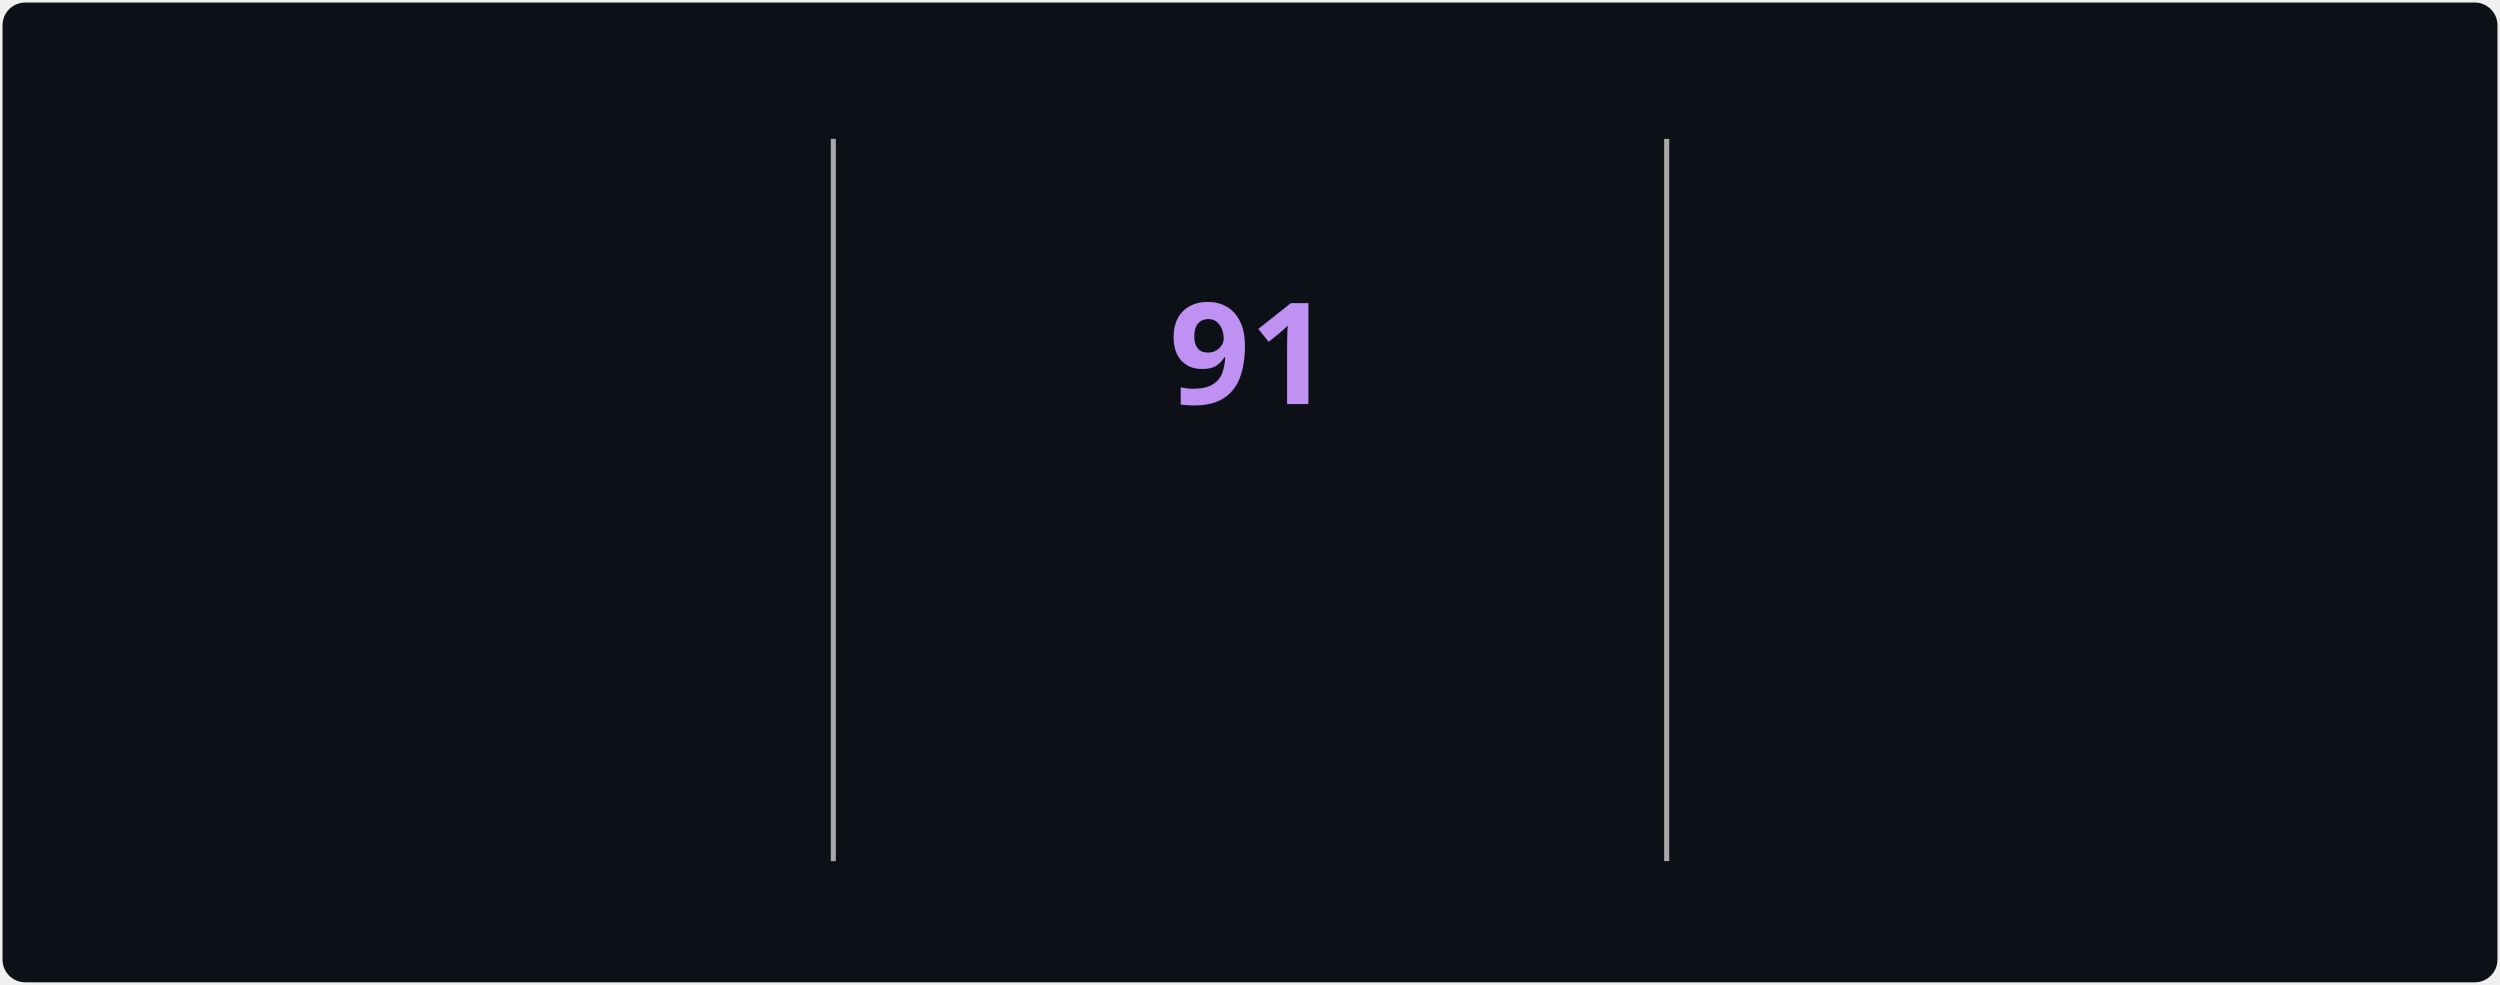
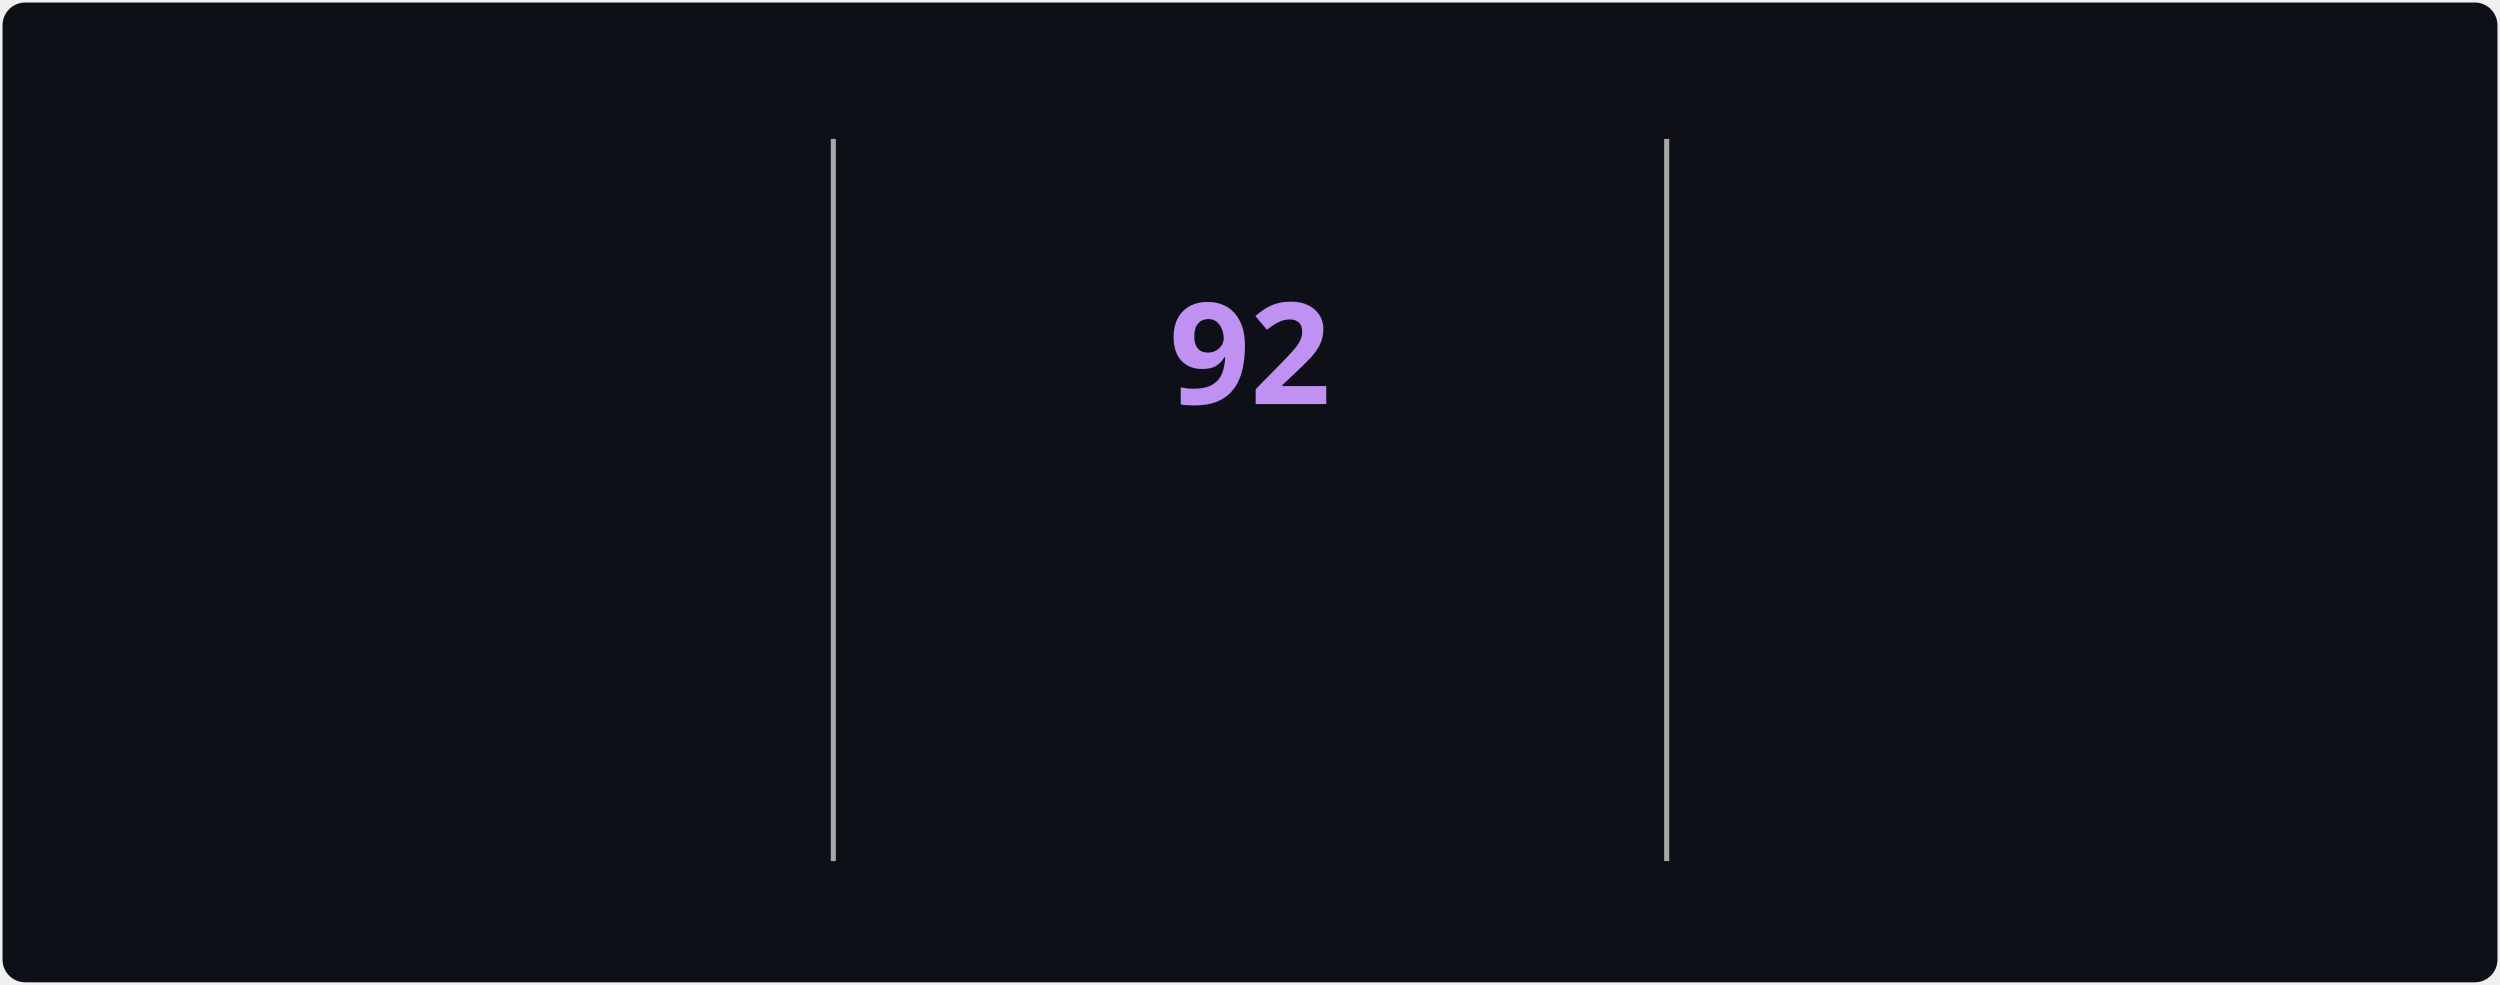
<svg xmlns="http://www.w3.org/2000/svg" style="isolation: isolate" viewBox="0 0 495 195" width="495px" height="195px" direction="ltr">
  <style>
            @keyframes currstreak {
                0% { font-size: 3px; opacity: 0.2; }
                80% { font-size: 34px; opacity: 1; }
                100% { font-size: 28px; opacity: 1; }
            }
            @keyframes fadein {
                0% { opacity: 0; }
                100% { opacity: 1; }
            }
        </style>
  <defs>
    <clipPath id="outer_rectangle">
      <rect width="495" height="195" rx="4.5" />
    </clipPath>
    <mask id="mask_out_ring_behind_fire">
      <rect width="495" height="195" fill="white" />
      <ellipse id="mask-ellipse" cx="247.5" cy="32" rx="13" ry="18" fill="black" />
    </mask>
  </defs>
  <g clip-path="url(#outer_rectangle)">
    <g style="isolation: isolate">
      <rect stroke="#000000" stroke-opacity="0" fill="#0d1117" rx="4.5" x="0.5" y="0.5" width="494" height="194" />
    </g>
    <g style="isolation: isolate">
      <line x1="165" y1="28" x2="165" y2="170" vector-effect="non-scaling-stroke" stroke-width="1" stroke="#A8A8A8" stroke-linejoin="miter" stroke-linecap="square" stroke-miterlimit="3" />
      <line x1="330" y1="28" x2="330" y2="170" vector-effect="non-scaling-stroke" stroke-width="1" stroke="#A8A8A8" stroke-linejoin="miter" stroke-linecap="square" stroke-miterlimit="3" />
    </g>
    <g style="isolation: isolate">
      <g transform="translate(82.5, 48)">
        <text x="0" y="32" stroke-width="0" text-anchor="middle" fill="#70A5FD" stroke="none" font-family="&quot;Segoe UI&quot;, Ubuntu, sans-serif" font-weight="700" font-size="28px" font-style="normal" style="opacity: 0; animation: fadein 0.5s linear forwards 0.6s">
-                         3,226
+                         3,239
                    </text>
      </g>
      <g transform="translate(82.5, 84)">
        <text x="0" y="32" stroke-width="0" text-anchor="middle" fill="#c9d1d9" stroke="none" font-family="&quot;Segoe UI&quot;, Ubuntu, sans-serif" font-weight="400" font-size="14px" font-style="normal" style="opacity: 0; animation: fadein 0.5s linear forwards 0.7s">
                        Total Contributions
                    </text>
      </g>
      <g transform="translate(82.5, 114)">
        <text x="0" y="32" stroke-width="0" text-anchor="middle" fill="#c9d1d9" stroke="none" font-family="&quot;Segoe UI&quot;, Ubuntu, sans-serif" font-weight="400" font-size="12px" font-style="normal" style="opacity: 0; animation: fadein 0.5s linear forwards 0.8s">
                        Jul 22, 2025 - Present
                    </text>
      </g>
    </g>
    <g style="isolation: isolate">
      <g transform="translate(247.5, 108)">
        <text x="0" y="32" stroke-width="0" text-anchor="middle" fill="#00ffff" stroke="none" font-family="&quot;Segoe UI&quot;, Ubuntu, sans-serif" font-weight="700" font-size="14px" font-style="normal" style="opacity: 0; animation: fadein 0.5s linear forwards 0.9s">
                        Current Streak
                    </text>
      </g>
      <g transform="translate(247.5, 145)">
        <text x="0" y="21" stroke-width="0" text-anchor="middle" fill="#c9d1d9" stroke="none" font-family="&quot;Segoe UI&quot;, Ubuntu, sans-serif" font-weight="400" font-size="12px" font-style="normal" style="opacity: 0; animation: fadein 0.5s linear forwards 0.9s">
-                         Aug 1 - Oct 30
+                         Aug 1 - Oct 31
                    </text>
      </g>
      <g mask="url(#mask_out_ring_behind_fire)">
        <circle cx="247.5" cy="71" r="40" fill="none" stroke="#00ffff" stroke-width="5" style="opacity: 0; animation: fadein 0.5s linear forwards 0.4s" />
      </g>
      <g transform="translate(247.5, 19.5)" stroke-opacity="0" style="opacity: 0; animation: fadein 0.5s linear forwards 0.6s">
        <path d="M -12 -0.5 L 15 -0.5 L 15 23.5 L -12 23.5 L -12 -0.5 Z" fill="none" />
        <path d="M 1.5 0.67 C 1.5 0.67 2.24 3.32 2.24 5.47 C 2.24 7.53 0.89 9.2 -1.17 9.2 C -3.23 9.2 -4.79 7.53 -4.79 5.47 L -4.76 5.11 C -6.78 7.51 -8 10.62 -8 13.99 C -8 18.41 -4.42 22 0 22 C 4.42 22 8 18.41 8 13.99 C 8 8.6 5.41 3.79 1.5 0.67 Z M -0.29 19 C -2.07 19 -3.51 17.6 -3.51 15.86 C -3.51 14.24 -2.46 13.1 -0.7 12.74 C 1.07 12.38 2.9 11.53 3.92 10.16 C 4.31 11.45 4.51 12.81 4.51 14.2 C 4.51 16.85 2.36 19 -0.29 19 Z" fill="#ff6b6b" stroke-opacity="0" />
      </g>
      <g transform="translate(247.5, 48)">
        <text x="0" y="32" stroke-width="0" text-anchor="middle" fill="#BF91F3" stroke="none" font-family="&quot;Segoe UI&quot;, Ubuntu, sans-serif" font-weight="700" font-size="28px" font-style="normal" style="animation: currstreak 0.6s linear forwards">
-                         91
+                         92
                    </text>
      </g>
    </g>
    <g style="isolation: isolate">
      <g transform="translate(412.5, 48)">
        <text x="0" y="32" stroke-width="0" text-anchor="middle" fill="#70A5FD" stroke="none" font-family="&quot;Segoe UI&quot;, Ubuntu, sans-serif" font-weight="700" font-size="28px" font-style="normal" style="opacity: 0; animation: fadein 0.5s linear forwards 1.2s">
-                         91
+                         92
                    </text>
      </g>
      <g transform="translate(412.5, 84)">
        <text x="0" y="32" stroke-width="0" text-anchor="middle" fill="#c9d1d9" stroke="none" font-family="&quot;Segoe UI&quot;, Ubuntu, sans-serif" font-weight="400" font-size="14px" font-style="normal" style="opacity: 0; animation: fadein 0.5s linear forwards 1.3s">
                        Longest Streak
                    </text>
      </g>
      <g transform="translate(412.5, 114)">
        <text x="0" y="32" stroke-width="0" text-anchor="middle" fill="#c9d1d9" stroke="none" font-family="&quot;Segoe UI&quot;, Ubuntu, sans-serif" font-weight="400" font-size="12px" font-style="normal" style="opacity: 0; animation: fadein 0.5s linear forwards 1.4s">
-                         Aug 1 - Oct 30
+                         Aug 1 - Oct 31
                    </text>
      </g>
    </g>
  </g>
</svg>
